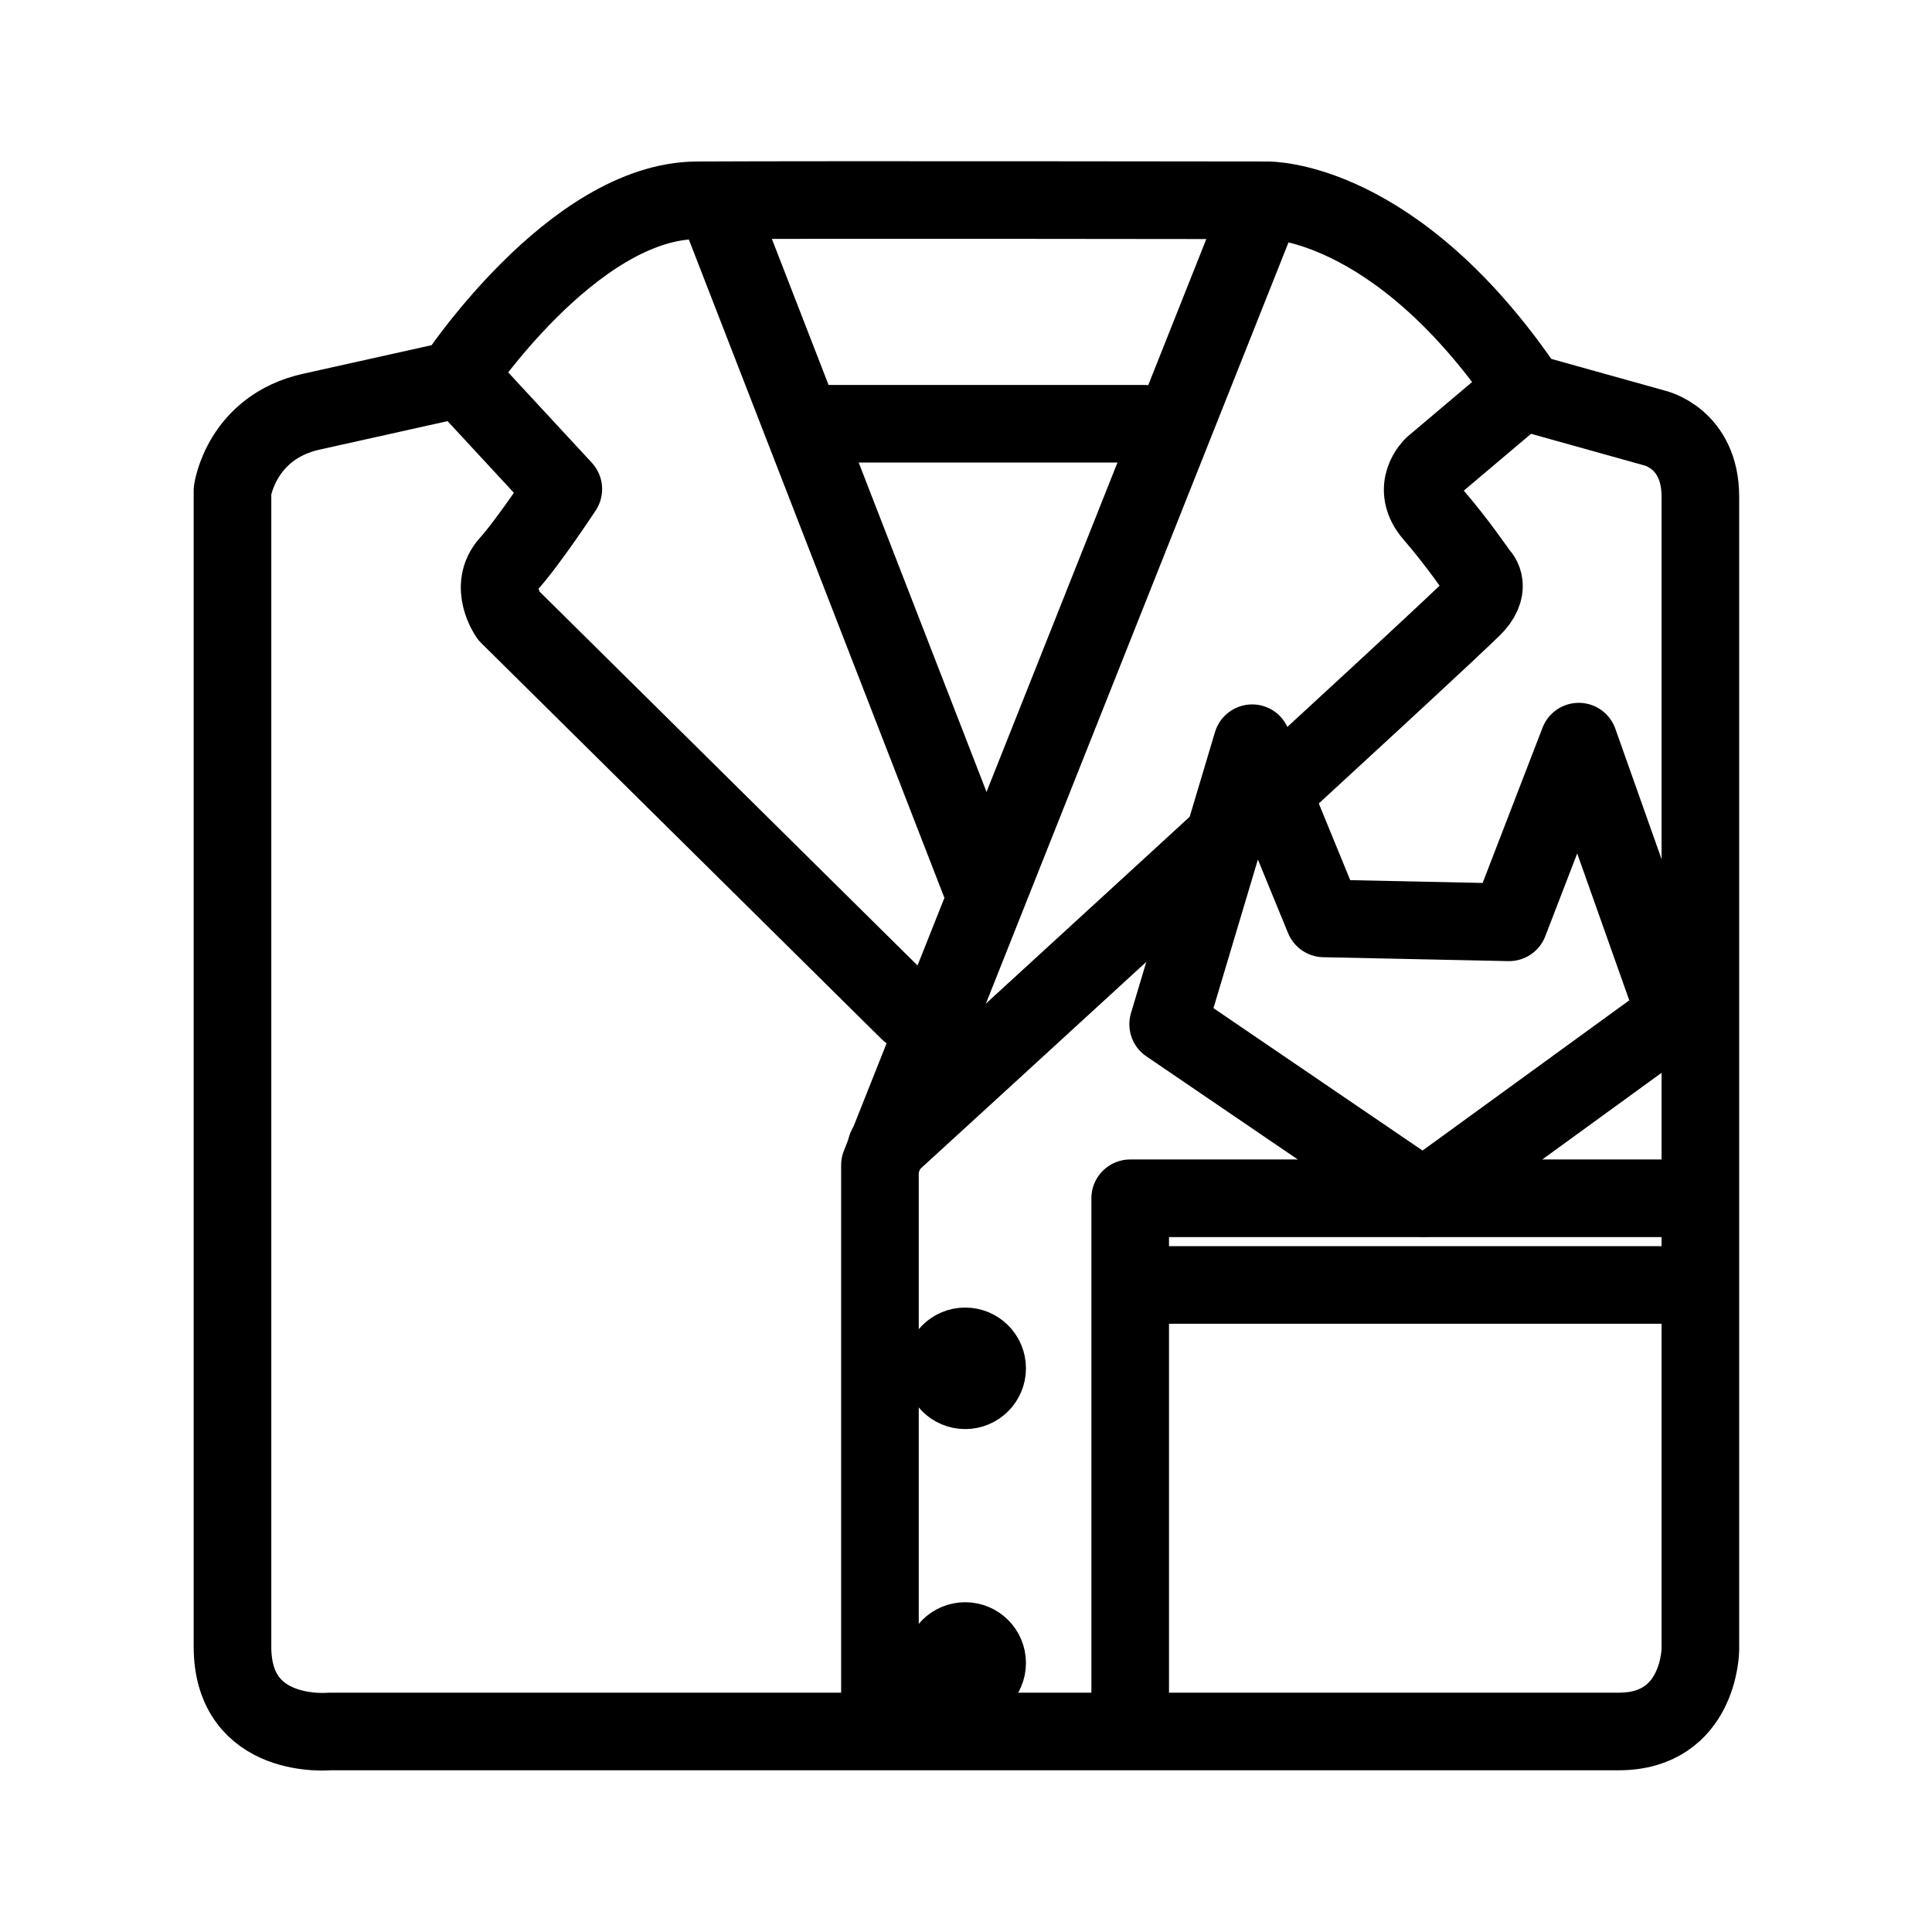
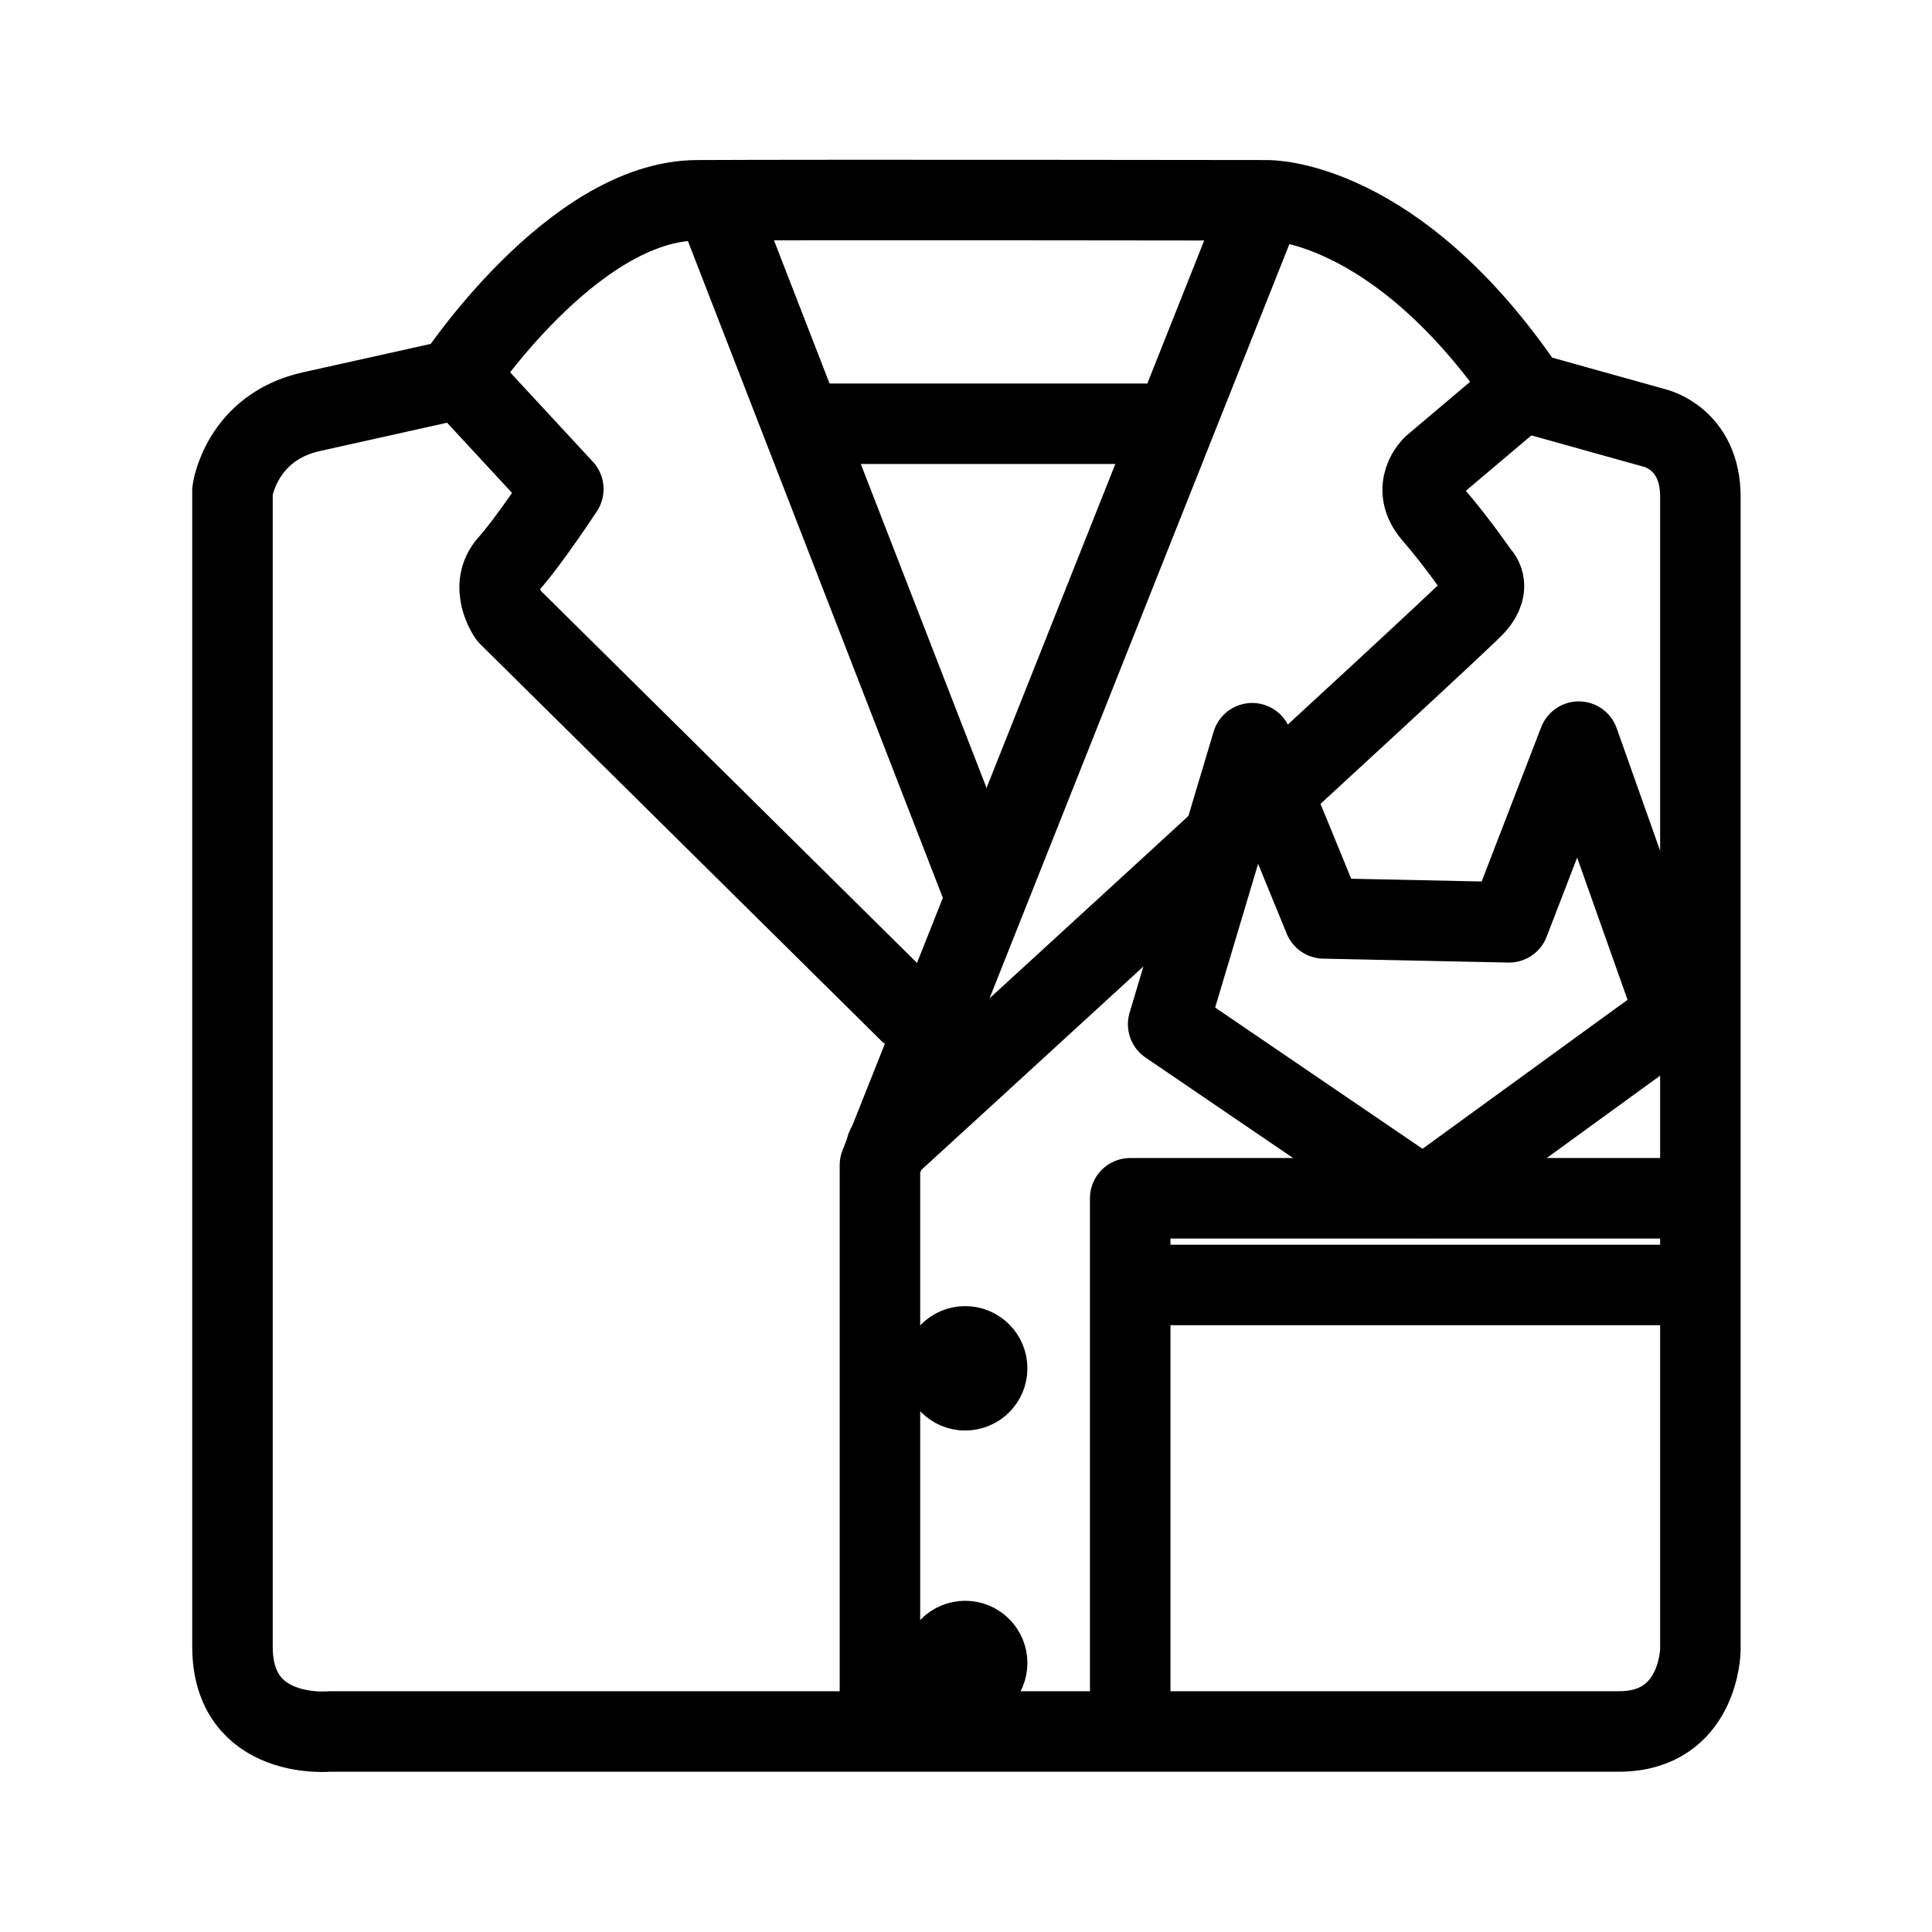
<svg xmlns="http://www.w3.org/2000/svg" version="1.1" id="svg2" width="192" height="192" viewBox="0 0 192 192">
  <defs id="defs6" />
  <g id="g8">
-     <path style="fill:#000000;fill-opacity:0;stroke:#000000;stroke-width:7.713;stroke-linecap:round;stroke-linejoin:round;stroke-miterlimit:6;paint-order:stroke fill markers" d="m 151.781,39.003 12.628,3.526 c 0,0 4.572,0.993 4.572,6.837 V 163.964 c 0,0 -0.096,8.108 -8.108,8.108 H 32.753 c 0,0 -9.649,0.941 -9.649,-8.425 V 48.762 c 0,0 0.864,-6.303 7.852,-7.852 8.498,-1.883 14.235,-3.169 14.235,-3.169 0,0 11.669,-17.77 24.076,-17.835 12.407,-0.065 56.64,0 56.64,0 0,0 12.753,-0.345 25.876,19.097 z" id="path302" />
-     <path style="fill:#000000;fill-opacity:0;stroke:#000000;stroke-width:7.713;stroke-linecap:round;stroke-linejoin:round;stroke-miterlimit:6;paint-order:stroke fill markers" d="M 112.318,171.525 V 119.083 h 54.572" id="path304" />
-     <path style="fill:#000000;fill-opacity:0;stroke:#000000;stroke-width:7.713;stroke-linecap:round;stroke-linejoin:round;stroke-miterlimit:6;paint-order:stroke fill markers" d="M 167.993,127.697 H 114.895" id="path306" />
-     <path style="fill:#000000;fill-opacity:0;stroke:#000000;stroke-width:7.713;stroke-linecap:round;stroke-linejoin:round;stroke-miterlimit:6;paint-order:stroke fill markers" d="m 87.448,170.561 v -54.778 L 124.724,22.016" id="path308" />
-     <path style="fill:#000000;fill-opacity:0;stroke:#000000;stroke-width:7.713;stroke-linecap:round;stroke-linejoin:round;stroke-miterlimit:6;paint-order:stroke fill markers" d="m 149.976,39.903 -7.561,6.389 c 0,0 -2.322,2.156 0,4.827 2.322,2.67 4.565,5.933 4.565,5.933 0,0 1.329,1.128 -0.359,3.059 -1.688,1.931 -58.536,53.912 -58.536,53.912" id="path312" />
-     <path style="fill:#000000;fill-opacity:0;stroke:#000000;stroke-width:7.713;stroke-linecap:round;stroke-linejoin:round;stroke-miterlimit:6;paint-order:stroke fill markers" d="m 124.439,73.86 7.136,17.411 18.393,0.388 6.926,-17.956 9.618,27.137 -25.069,18.215 -25.353,-17.267 z" id="path314" />
-     <path style="fill:#000000;fill-opacity:0;stroke:#000000;stroke-width:7.713;stroke-linecap:round;stroke-linejoin:round;stroke-miterlimit:6;paint-order:stroke fill markers" d="M 97.466,87.877 71.349,20.593" id="path316" />
-     <path style="fill:#000000;fill-opacity:0;stroke:#000000;stroke-width:7.713;stroke-linecap:round;stroke-linejoin:round;stroke-miterlimit:6;paint-order:stroke fill markers" d="M 81.885,42.112 H 113.674" id="path318" />
-     <path style="fill:#000000;fill-opacity:0;stroke:#000000;stroke-width:7.713;stroke-linecap:round;stroke-linejoin:round;stroke-miterlimit:6;paint-order:stroke fill markers" d="M 90.331,100.53 50.535,61.164 c 0,0 -2.006,-2.866 0.027,-5.135 2.033,-2.269 5.42,-7.425 5.42,-7.425 L 46.625,38.494" id="path320" />
-     <circle style="fill:#000000;fill-opacity:0;stroke:#000000;stroke-width:7.713;stroke-linecap:round;stroke-linejoin:round;stroke-miterlimit:6;paint-order:stroke fill markers" id="path530" cx="95.92" cy="135.982" r="2.182" />
-     <path style="fill:#000000;fill-opacity:0;stroke:#000000;stroke-width:7.713;stroke-linecap:round;stroke-linejoin:round;stroke-miterlimit:6;paint-order:stroke fill markers" d="m 96.039,134.961 -0.31,2.696" id="path532" />
-     <circle style="fill:#000000;fill-opacity:0;stroke:#000000;stroke-width:7.713;stroke-linecap:round;stroke-linejoin:round;stroke-miterlimit:6;paint-order:stroke fill markers" id="path530-3" cx="95.92" cy="165.266" r="2.182" />
-     <path style="fill:#000000;fill-opacity:0;stroke:#000000;stroke-width:7.713;stroke-linecap:round;stroke-linejoin:round;stroke-miterlimit:6;paint-order:stroke fill markers" d="m 95.776,164.245 -0.31,2.696" id="path532-6" />
+     <path style="fill:#000000;fill-opacity:0;stroke:#000000;stroke-width:8;stroke-linecap:round;stroke-linejoin:round;stroke-miterlimit:6;stroke-dasharray:none;paint-order:stroke fill markers" d="m 151.781,39.003 12.628,3.526 c 0,0 4.572,0.993 4.572,6.837 V 163.964 c 0,0 -0.096,8.108 -8.108,8.108 H 32.753 c 0,0 -9.649,0.941 -9.649,-8.425 V 48.762 c 0,0 0.864,-6.303 7.852,-7.852 8.498,-1.883 14.235,-3.169 14.235,-3.169 0,0 11.669,-17.77 24.076,-17.835 12.407,-0.065 56.64,0 56.64,0 0,0 12.753,-0.345 25.876,19.097 z" id="path302" />
+     <path style="fill:#000000;fill-opacity:0;stroke:#000000;stroke-width:8;stroke-linecap:round;stroke-linejoin:round;stroke-miterlimit:6;stroke-dasharray:none;paint-order:stroke fill markers" d="M 112.318,171.525 V 119.083 h 54.572" id="path304" />
+     <path style="fill:#000000;fill-opacity:0;stroke:#000000;stroke-width:8;stroke-linecap:round;stroke-linejoin:round;stroke-miterlimit:6;stroke-dasharray:none;paint-order:stroke fill markers" d="M 167.993,127.697 H 114.895" id="path306" />
+     <path style="fill:#000000;fill-opacity:0;stroke:#000000;stroke-width:8;stroke-linecap:round;stroke-linejoin:round;stroke-miterlimit:6;stroke-dasharray:none;paint-order:stroke fill markers" d="m 87.448,170.561 v -54.778 L 124.724,22.016" id="path308" />
+     <path style="fill:#000000;fill-opacity:0;stroke:#000000;stroke-width:8;stroke-linecap:round;stroke-linejoin:round;stroke-miterlimit:6;stroke-dasharray:none;paint-order:stroke fill markers" d="m 149.976,39.903 -7.561,6.389 c 0,0 -2.322,2.156 0,4.827 2.322,2.67 4.565,5.933 4.565,5.933 0,0 1.329,1.128 -0.359,3.059 -1.688,1.931 -58.536,53.912 -58.536,53.912" id="path312" />
+     <path style="fill:#000000;fill-opacity:0;stroke:#000000;stroke-width:8;stroke-linecap:round;stroke-linejoin:round;stroke-miterlimit:6;stroke-dasharray:none;paint-order:stroke fill markers" d="m 124.439,73.86 7.136,17.411 18.393,0.388 6.926,-17.956 9.618,27.137 -25.069,18.215 -25.353,-17.267 z" id="path314" />
+     <path style="fill:#000000;fill-opacity:0;stroke:#000000;stroke-width:8;stroke-linecap:round;stroke-linejoin:round;stroke-miterlimit:6;stroke-dasharray:none;paint-order:stroke fill markers" d="M 97.466,87.877 71.349,20.593" id="path316" />
+     <path style="fill:#000000;fill-opacity:0;stroke:#000000;stroke-width:8;stroke-linecap:round;stroke-linejoin:round;stroke-miterlimit:6;stroke-dasharray:none;paint-order:stroke fill markers" d="M 81.885,42.112 H 113.674" id="path318" />
+     <path style="fill:#000000;fill-opacity:0;stroke:#000000;stroke-width:8;stroke-linecap:round;stroke-linejoin:round;stroke-miterlimit:6;stroke-dasharray:none;paint-order:stroke fill markers" d="M 90.331,100.53 50.535,61.164 c 0,0 -2.006,-2.866 0.027,-5.135 2.033,-2.269 5.42,-7.425 5.42,-7.425 L 46.625,38.494" id="path320" />
+     <circle style="fill:#000000;fill-opacity:0;stroke:#000000;stroke-width:8;stroke-linecap:round;stroke-linejoin:round;stroke-miterlimit:6;stroke-dasharray:none;paint-order:stroke fill markers" id="path530" cx="95.92" cy="135.982" r="2.182" />
+     <path style="fill:#000000;fill-opacity:0;stroke:#000000;stroke-width:8;stroke-linecap:round;stroke-linejoin:round;stroke-miterlimit:6;stroke-dasharray:none;paint-order:stroke fill markers" d="m 96.039,134.961 -0.31,2.696" id="path532" />
+     <circle style="fill:#000000;fill-opacity:0;stroke:#000000;stroke-width:8;stroke-linecap:round;stroke-linejoin:round;stroke-miterlimit:6;stroke-dasharray:none;paint-order:stroke fill markers" id="path530-3" cx="95.92" cy="165.266" r="2.182" />
+     <path style="fill:#000000;fill-opacity:0;stroke:#000000;stroke-width:8;stroke-linecap:round;stroke-linejoin:round;stroke-miterlimit:6;stroke-dasharray:none;paint-order:stroke fill markers" d="m 95.776,164.245 -0.31,2.696" id="path532-6" />
  </g>
</svg>
